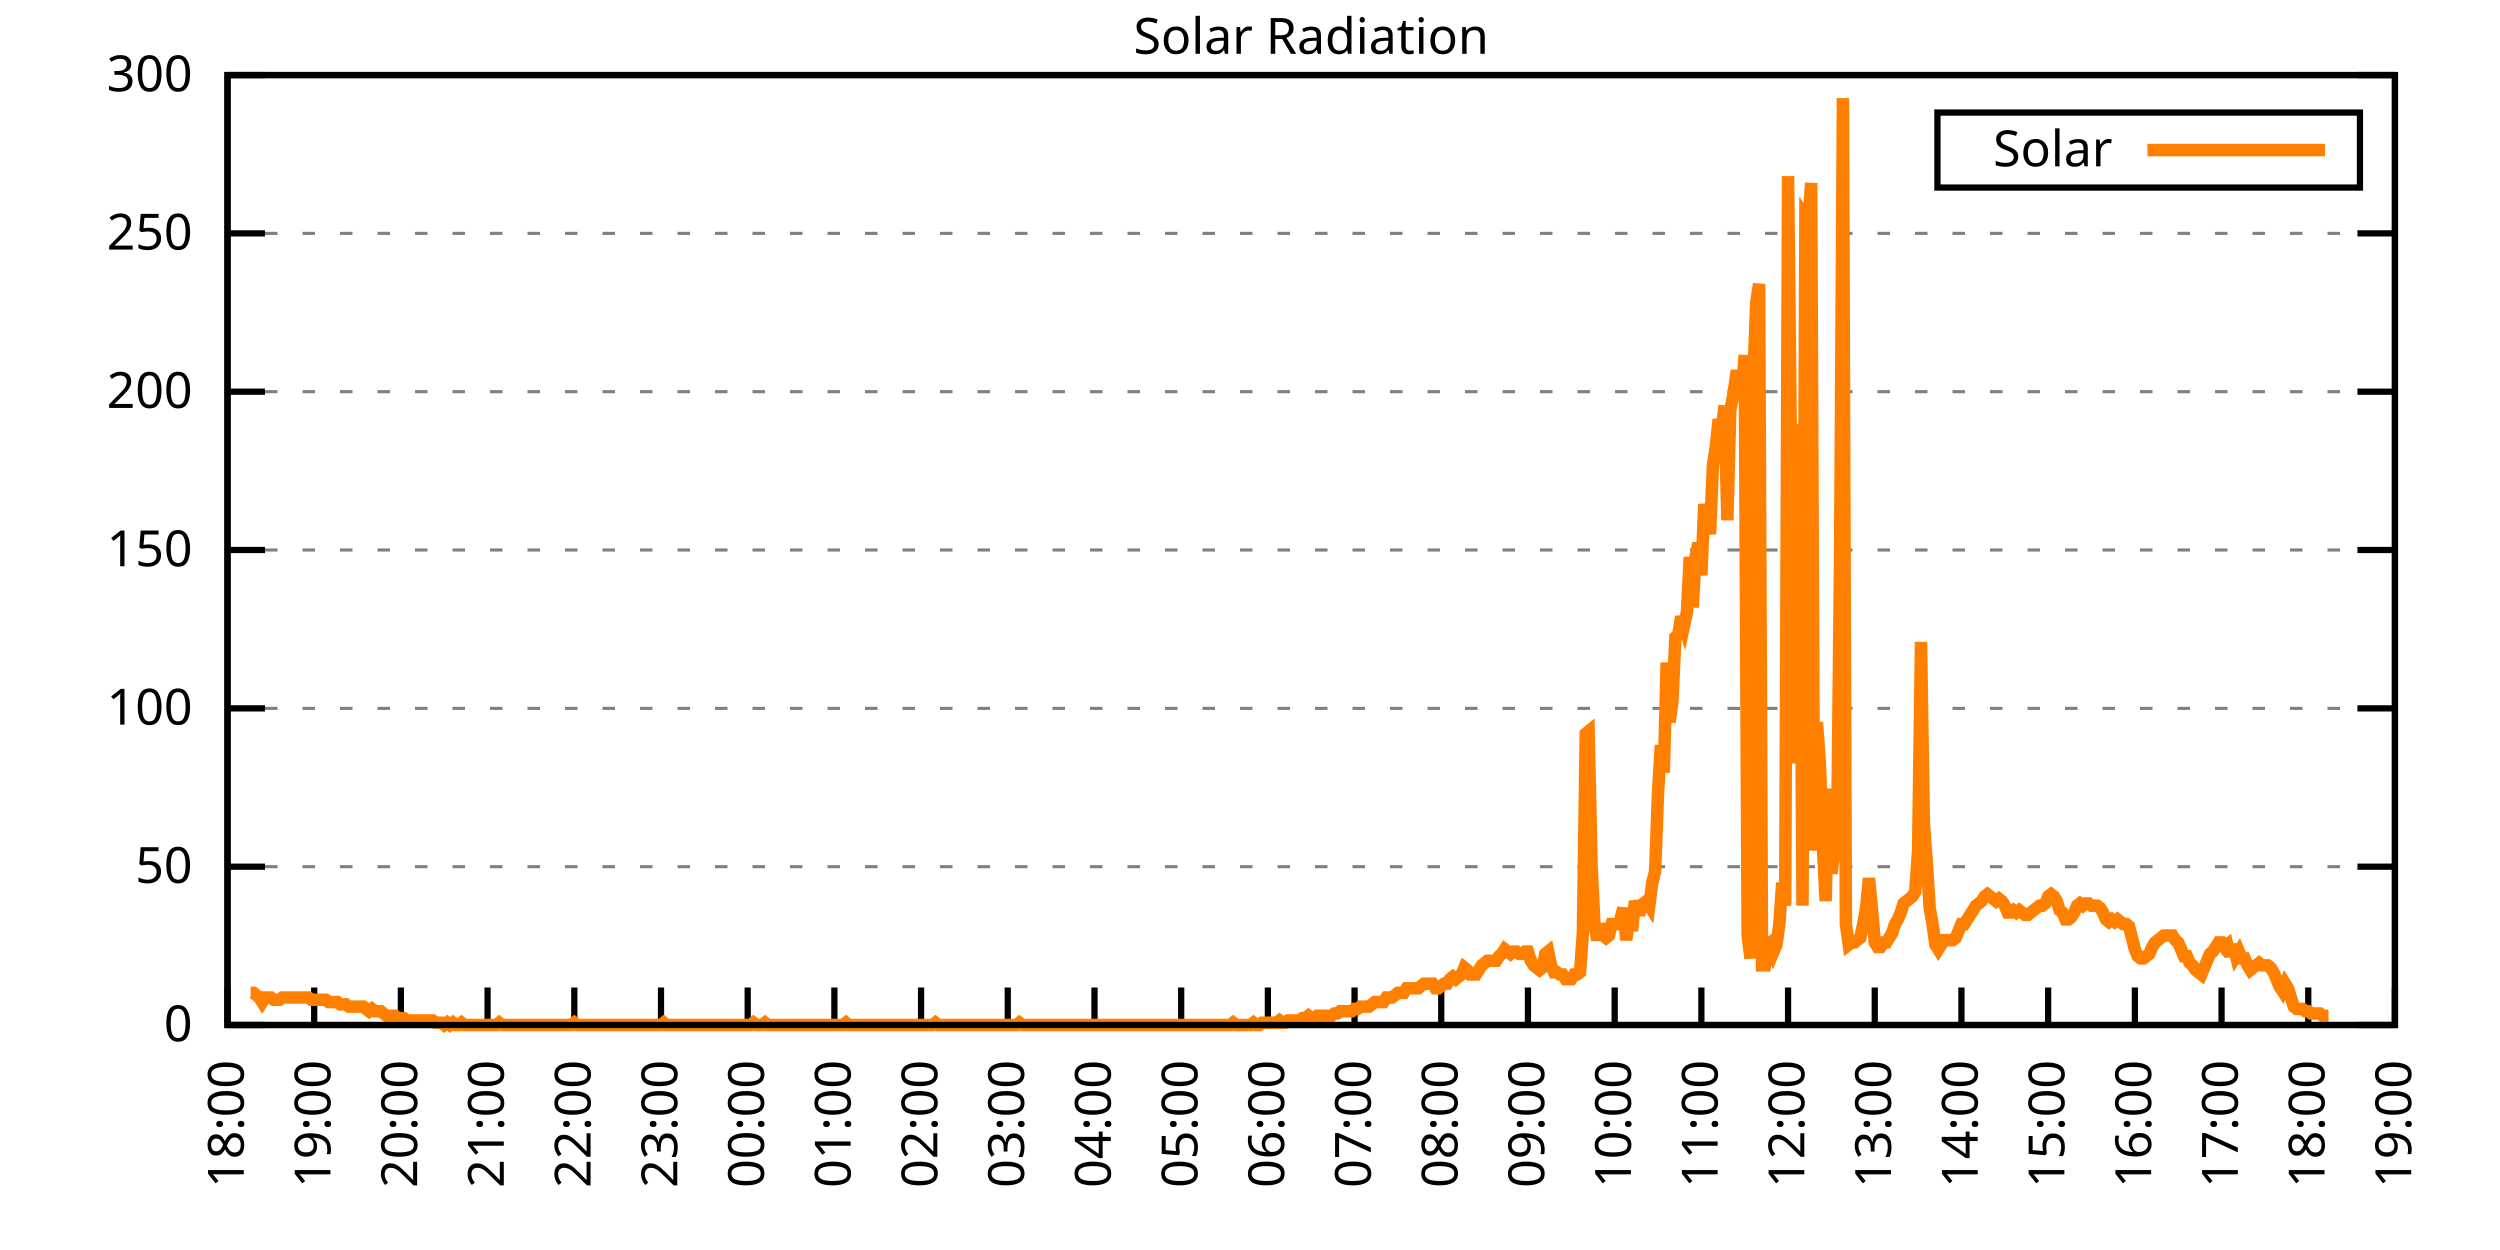
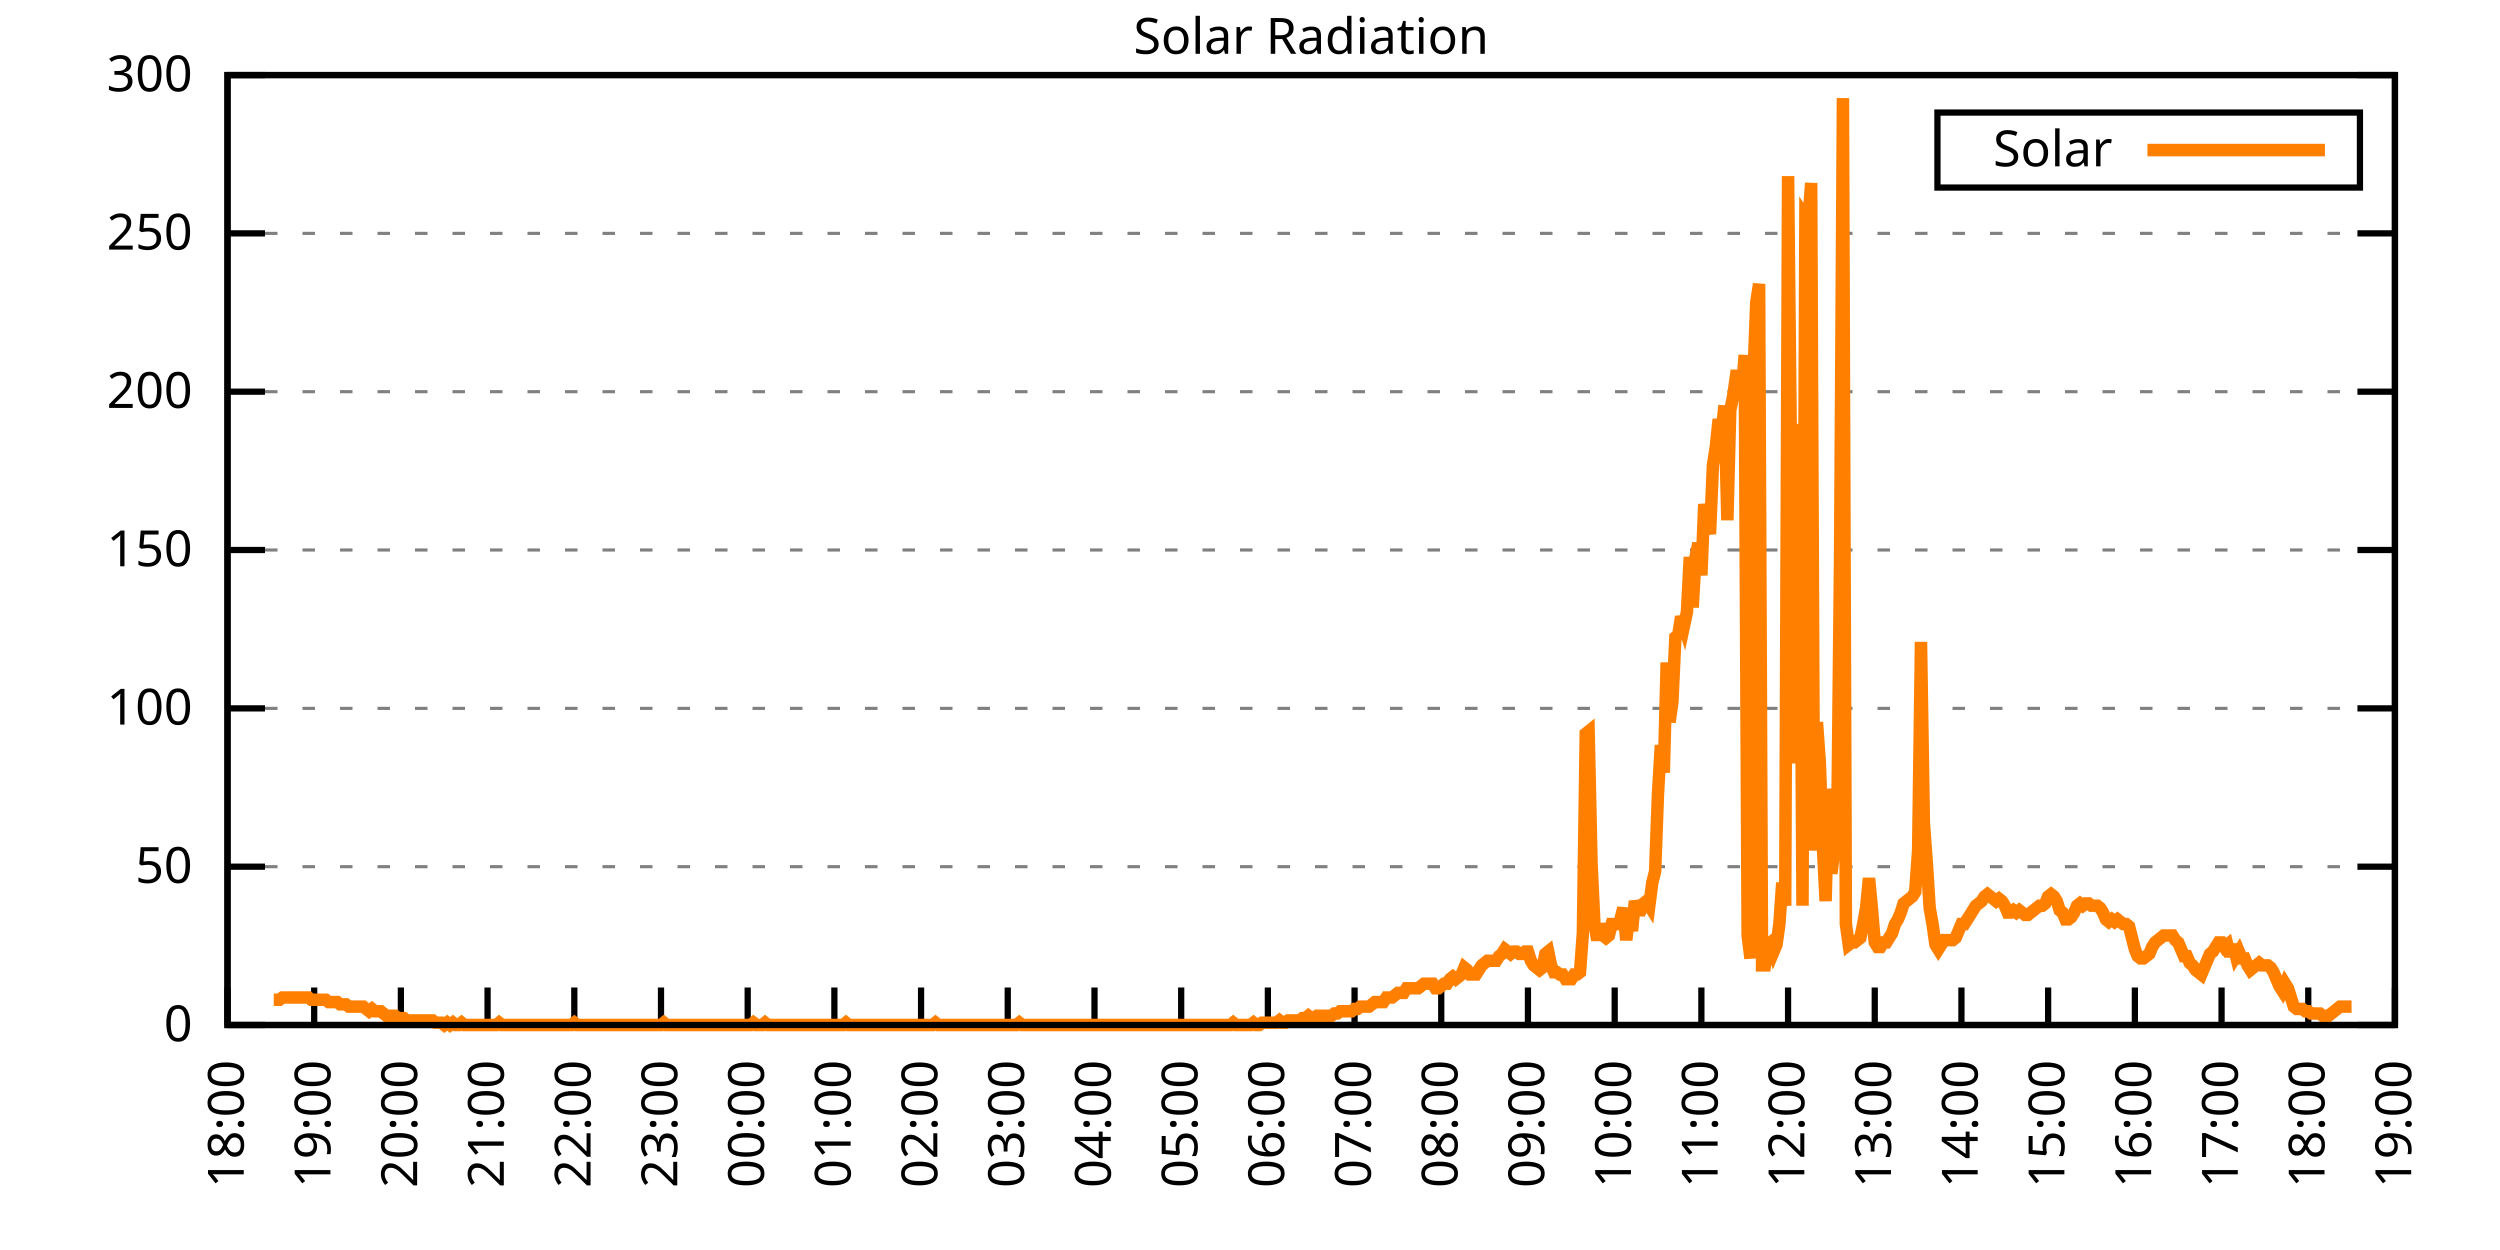
<svg xmlns="http://www.w3.org/2000/svg" xmlns:xlink="http://www.w3.org/1999/xlink" width="400" height="200" viewBox="0 0 400 200">
  <g id="gnuplot_canvas">
    <rect x="0" y="0" width="400" height="200" fill="none" />
    <defs>
      <circle id="gpDot" r="0.5" stroke-width="0.5" stroke="currentColor" />
      <path id="gpPt0" stroke-width="0.333" stroke="currentColor" d="M-1,0 h2 M0,-1 v2" />
      <path id="gpPt1" stroke-width="0.333" stroke="currentColor" d="M-1,-1 L1,1 M1,-1 L-1,1" />
      <path id="gpPt2" stroke-width="0.333" stroke="currentColor" d="M-1,0 L1,0 M0,-1 L0,1 M-1,-1 L1,1 M-1,1 L1,-1" />
      <rect id="gpPt3" stroke-width="0.333" stroke="currentColor" x="-1" y="-1" width="2" height="2" />
      <rect id="gpPt4" stroke-width="0.333" stroke="currentColor" fill="currentColor" x="-1" y="-1" width="2" height="2" />
      <circle id="gpPt5" stroke-width="0.333" stroke="currentColor" cx="0" cy="0" r="1" />
      <use xlink:href="#gpPt5" id="gpPt6" fill="currentColor" stroke="none" />
      <path id="gpPt7" stroke-width="0.333" stroke="currentColor" d="M0,-1.33 L-1.33,0.67 L1.33,0.67 z" />
      <use xlink:href="#gpPt7" id="gpPt8" fill="currentColor" stroke="none" />
      <use xlink:href="#gpPt7" id="gpPt9" stroke="currentColor" transform="rotate(180)" />
      <use xlink:href="#gpPt9" id="gpPt10" fill="currentColor" stroke="none" />
      <use xlink:href="#gpPt3" id="gpPt11" stroke="currentColor" transform="rotate(45)" />
      <use xlink:href="#gpPt11" id="gpPt12" fill="currentColor" stroke="none" />
      <path id="gpPt13" stroke-width="0.333" stroke="currentColor" d="M0,1.330 L1.265,0.411 L0.782,-1.067 L-0.782,-1.076 L-1.265,0.411 z" />
      <use xlink:href="#gpPt13" id="gpPt14" fill="currentColor" stroke="none" />
      <filter id="textbox" filterUnits="objectBoundingBox" x="0" y="0" height="1" width="1">
        <feFlood flood-color="white" flood-opacity="1" result="bgnd" />
        <feComposite in="SourceGraphic" in2="bgnd" operator="atop" />
      </filter>
      <filter id="greybox" filterUnits="objectBoundingBox" x="0" y="0" height="1" width="1">
        <feFlood flood-color="lightgrey" flood-opacity="1" result="grey" />
        <feComposite in="SourceGraphic" in2="grey" operator="atop" />
      </filter>
    </defs>
    <g fill="none" color="white" stroke="currentColor" stroke-width="1.00" stroke-linecap="butt" stroke-linejoin="miter">
</g>
    <g fill="none" color="black" stroke="currentColor" stroke-width="1.00" stroke-linecap="butt" stroke-linejoin="miter">
      <g stroke="none" shape-rendering="crispEdges">
        <polygon fill="rgb(255, 255, 255)" points="36.40,164.00 383.18,164.00 383.18,12.02 36.40,12.02 " />
      </g>
    </g>
    <g fill="none" color="black" stroke="currentColor" stroke-width="1.00" stroke-linecap="butt" stroke-linejoin="miter">
</g>
    <g fill="none" color="black" stroke="black" stroke-width="0.50" stroke-linecap="butt" stroke-linejoin="miter">
</g>
    <g fill="none" color="gray" stroke="currentColor" stroke-width="0.50" stroke-linecap="butt" stroke-linejoin="miter">
      <path stroke="gray" stroke-dasharray="2,4" class="gridline" d="M36.40,164.00 L383.19,164.00  " />
    </g>
    <g fill="none" color="gray" stroke="gray" stroke-width="1.00" stroke-linecap="butt" stroke-linejoin="miter">
</g>
    <g fill="none" color="black" stroke="currentColor" stroke-width="1.00" stroke-linecap="butt" stroke-linejoin="miter">
      <path stroke="black" d="M36.40,164.00 L42.40,164.00 M383.19,164.00 L377.19,164.00  " />
      <g transform="translate(30.80,166.60)" stroke="none" fill="black" font-family="Sans" font-size="8.00" text-anchor="end">
        <text>
          <tspan font-family="Sans"> 0</tspan>
        </text>
      </g>
    </g>
    <g fill="none" color="black" stroke="currentColor" stroke-width="1.00" stroke-linecap="butt" stroke-linejoin="miter">
</g>
    <g fill="none" color="black" stroke="black" stroke-width="0.50" stroke-linecap="butt" stroke-linejoin="miter">
</g>
    <g fill="none" color="gray" stroke="currentColor" stroke-width="0.50" stroke-linecap="butt" stroke-linejoin="miter">
      <path stroke="gray" stroke-dasharray="2,4" class="gridline" d="M36.40,138.67 L383.19,138.67  " />
    </g>
    <g fill="none" color="gray" stroke="gray" stroke-width="1.00" stroke-linecap="butt" stroke-linejoin="miter">
</g>
    <g fill="none" color="black" stroke="currentColor" stroke-width="1.00" stroke-linecap="butt" stroke-linejoin="miter">
      <path stroke="black" d="M36.40,138.67 L42.40,138.67 M383.19,138.67 L377.19,138.67  " />
      <g transform="translate(30.80,141.27)" stroke="none" fill="black" font-family="Sans" font-size="8.00" text-anchor="end">
        <text>
          <tspan font-family="Sans"> 50</tspan>
        </text>
      </g>
    </g>
    <g fill="none" color="black" stroke="currentColor" stroke-width="1.00" stroke-linecap="butt" stroke-linejoin="miter">
</g>
    <g fill="none" color="black" stroke="black" stroke-width="0.50" stroke-linecap="butt" stroke-linejoin="miter">
</g>
    <g fill="none" color="gray" stroke="currentColor" stroke-width="0.50" stroke-linecap="butt" stroke-linejoin="miter">
      <path stroke="gray" stroke-dasharray="2,4" class="gridline" d="M36.40,113.34 L383.19,113.34  " />
    </g>
    <g fill="none" color="gray" stroke="gray" stroke-width="1.00" stroke-linecap="butt" stroke-linejoin="miter">
</g>
    <g fill="none" color="black" stroke="currentColor" stroke-width="1.00" stroke-linecap="butt" stroke-linejoin="miter">
      <path stroke="black" d="M36.40,113.34 L42.40,113.34 M383.19,113.34 L377.19,113.34  " />
      <g transform="translate(30.80,115.94)" stroke="none" fill="black" font-family="Sans" font-size="8.00" text-anchor="end">
        <text>
          <tspan font-family="Sans"> 100</tspan>
        </text>
      </g>
    </g>
    <g fill="none" color="black" stroke="currentColor" stroke-width="1.00" stroke-linecap="butt" stroke-linejoin="miter">
</g>
    <g fill="none" color="black" stroke="black" stroke-width="0.50" stroke-linecap="butt" stroke-linejoin="miter">
</g>
    <g fill="none" color="gray" stroke="currentColor" stroke-width="0.50" stroke-linecap="butt" stroke-linejoin="miter">
      <path stroke="gray" stroke-dasharray="2,4" class="gridline" d="M36.40,88.00 L383.19,88.00  " />
    </g>
    <g fill="none" color="gray" stroke="gray" stroke-width="1.00" stroke-linecap="butt" stroke-linejoin="miter">
</g>
    <g fill="none" color="black" stroke="currentColor" stroke-width="1.00" stroke-linecap="butt" stroke-linejoin="miter">
      <path stroke="black" d="M36.40,88.00 L42.40,88.00 M383.19,88.00 L377.19,88.00  " />
      <g transform="translate(30.80,90.60)" stroke="none" fill="black" font-family="Sans" font-size="8.00" text-anchor="end">
        <text>
          <tspan font-family="Sans"> 150</tspan>
        </text>
      </g>
    </g>
    <g fill="none" color="black" stroke="currentColor" stroke-width="1.00" stroke-linecap="butt" stroke-linejoin="miter">
</g>
    <g fill="none" color="black" stroke="black" stroke-width="0.50" stroke-linecap="butt" stroke-linejoin="miter">
</g>
    <g fill="none" color="gray" stroke="currentColor" stroke-width="0.50" stroke-linecap="butt" stroke-linejoin="miter">
      <path stroke="gray" stroke-dasharray="2,4" class="gridline" d="M36.40,62.67 L383.19,62.67  " />
    </g>
    <g fill="none" color="gray" stroke="gray" stroke-width="1.00" stroke-linecap="butt" stroke-linejoin="miter">
</g>
    <g fill="none" color="black" stroke="currentColor" stroke-width="1.00" stroke-linecap="butt" stroke-linejoin="miter">
      <path stroke="black" d="M36.40,62.67 L42.40,62.67 M383.19,62.67 L377.19,62.67  " />
      <g transform="translate(30.80,65.27)" stroke="none" fill="black" font-family="Sans" font-size="8.00" text-anchor="end">
        <text>
          <tspan font-family="Sans"> 200</tspan>
        </text>
      </g>
    </g>
    <g fill="none" color="black" stroke="currentColor" stroke-width="1.00" stroke-linecap="butt" stroke-linejoin="miter">
</g>
    <g fill="none" color="black" stroke="black" stroke-width="0.50" stroke-linecap="butt" stroke-linejoin="miter">
</g>
    <g fill="none" color="gray" stroke="currentColor" stroke-width="0.50" stroke-linecap="butt" stroke-linejoin="miter">
      <path stroke="gray" stroke-dasharray="2,4" class="gridline" d="M36.40,37.34 L383.19,37.34  " />
    </g>
    <g fill="none" color="gray" stroke="gray" stroke-width="1.00" stroke-linecap="butt" stroke-linejoin="miter">
</g>
    <g fill="none" color="black" stroke="currentColor" stroke-width="1.00" stroke-linecap="butt" stroke-linejoin="miter">
      <path stroke="black" d="M36.40,37.34 L42.40,37.34 M383.19,37.34 L377.19,37.34  " />
      <g transform="translate(30.80,39.94)" stroke="none" fill="black" font-family="Sans" font-size="8.00" text-anchor="end">
        <text>
          <tspan font-family="Sans"> 250</tspan>
        </text>
      </g>
    </g>
    <g fill="none" color="black" stroke="currentColor" stroke-width="1.00" stroke-linecap="butt" stroke-linejoin="miter">
</g>
    <g fill="none" color="black" stroke="black" stroke-width="0.50" stroke-linecap="butt" stroke-linejoin="miter">
</g>
    <g fill="none" color="gray" stroke="currentColor" stroke-width="0.50" stroke-linecap="butt" stroke-linejoin="miter">
      <path stroke="gray" stroke-dasharray="2,4" class="gridline" d="M36.40,12.01 L383.19,12.01  " />
    </g>
    <g fill="none" color="gray" stroke="gray" stroke-width="1.00" stroke-linecap="butt" stroke-linejoin="miter">
</g>
    <g fill="none" color="black" stroke="currentColor" stroke-width="1.00" stroke-linecap="butt" stroke-linejoin="miter">
      <path stroke="black" d="M36.40,12.01 L42.40,12.01 M383.19,12.01 L377.19,12.01  " />
      <g transform="translate(30.80,14.61)" stroke="none" fill="black" font-family="Sans" font-size="8.00" text-anchor="end">
        <text>
          <tspan font-family="Sans"> 300</tspan>
        </text>
      </g>
    </g>
    <g fill="none" color="black" stroke="currentColor" stroke-width="1.00" stroke-linecap="butt" stroke-linejoin="miter">
      <path stroke="black" d="M36.40,164.00 L36.40,158.00  " />
      <g transform="translate(39.00,169.60) rotate(270.00)" stroke="none" fill="black" font-family="Sans" font-size="8.00" text-anchor="end">
        <text>
          <tspan font-family="Sans">18:00</tspan>
        </text>
      </g>
    </g>
    <g fill="none" color="black" stroke="currentColor" stroke-width="1.00" stroke-linecap="butt" stroke-linejoin="miter">
      <path stroke="black" d="M50.27,164.00 L50.27,158.00  " />
      <g transform="translate(52.87,169.60) rotate(270.00)" stroke="none" fill="black" font-family="Sans" font-size="8.00" text-anchor="end">
        <text>
          <tspan font-family="Sans">19:00</tspan>
        </text>
      </g>
    </g>
    <g fill="none" color="black" stroke="currentColor" stroke-width="1.00" stroke-linecap="butt" stroke-linejoin="miter">
      <path stroke="black" d="M64.14,164.00 L64.14,158.00  " />
      <g transform="translate(66.74,169.60) rotate(270.00)" stroke="none" fill="black" font-family="Sans" font-size="8.00" text-anchor="end">
        <text>
          <tspan font-family="Sans">20:00</tspan>
        </text>
      </g>
    </g>
    <g fill="none" color="black" stroke="currentColor" stroke-width="1.00" stroke-linecap="butt" stroke-linejoin="miter">
      <path stroke="black" d="M78.01,164.00 L78.01,158.00  " />
      <g transform="translate(80.61,169.60) rotate(270.00)" stroke="none" fill="black" font-family="Sans" font-size="8.00" text-anchor="end">
        <text>
          <tspan font-family="Sans">21:00</tspan>
        </text>
      </g>
    </g>
    <g fill="none" color="black" stroke="currentColor" stroke-width="1.00" stroke-linecap="butt" stroke-linejoin="miter">
      <path stroke="black" d="M91.89,164.00 L91.89,158.00  " />
      <g transform="translate(94.49,169.60) rotate(270.00)" stroke="none" fill="black" font-family="Sans" font-size="8.00" text-anchor="end">
        <text>
          <tspan font-family="Sans">22:00</tspan>
        </text>
      </g>
    </g>
    <g fill="none" color="black" stroke="currentColor" stroke-width="1.00" stroke-linecap="butt" stroke-linejoin="miter">
      <path stroke="black" d="M105.76,164.00 L105.76,158.00  " />
      <g transform="translate(108.36,169.60) rotate(270.00)" stroke="none" fill="black" font-family="Sans" font-size="8.00" text-anchor="end">
        <text>
          <tspan font-family="Sans">23:00</tspan>
        </text>
      </g>
    </g>
    <g fill="none" color="black" stroke="currentColor" stroke-width="1.00" stroke-linecap="butt" stroke-linejoin="miter">
      <path stroke="black" d="M119.63,164.00 L119.63,158.00  " />
      <g transform="translate(122.23,169.60) rotate(270.00)" stroke="none" fill="black" font-family="Sans" font-size="8.00" text-anchor="end">
        <text>
          <tspan font-family="Sans">00:00</tspan>
        </text>
      </g>
    </g>
    <g fill="none" color="black" stroke="currentColor" stroke-width="1.00" stroke-linecap="butt" stroke-linejoin="miter">
      <path stroke="black" d="M133.50,164.00 L133.50,158.00  " />
      <g transform="translate(136.10,169.60) rotate(270.00)" stroke="none" fill="black" font-family="Sans" font-size="8.00" text-anchor="end">
        <text>
          <tspan font-family="Sans">01:00</tspan>
        </text>
      </g>
    </g>
    <g fill="none" color="black" stroke="currentColor" stroke-width="1.00" stroke-linecap="butt" stroke-linejoin="miter">
      <path stroke="black" d="M147.37,164.00 L147.37,158.00  " />
      <g transform="translate(149.97,169.60) rotate(270.00)" stroke="none" fill="black" font-family="Sans" font-size="8.00" text-anchor="end">
        <text>
          <tspan font-family="Sans">02:00</tspan>
        </text>
      </g>
    </g>
    <g fill="none" color="black" stroke="currentColor" stroke-width="1.00" stroke-linecap="butt" stroke-linejoin="miter">
      <path stroke="black" d="M161.24,164.00 L161.24,158.00  " />
      <g transform="translate(163.84,169.60) rotate(270.00)" stroke="none" fill="black" font-family="Sans" font-size="8.00" text-anchor="end">
        <text>
          <tspan font-family="Sans">03:00</tspan>
        </text>
      </g>
    </g>
    <g fill="none" color="black" stroke="currentColor" stroke-width="1.00" stroke-linecap="butt" stroke-linejoin="miter">
      <path stroke="black" d="M175.12,164.00 L175.12,158.00  " />
      <g transform="translate(177.72,169.60) rotate(270.00)" stroke="none" fill="black" font-family="Sans" font-size="8.00" text-anchor="end">
        <text>
          <tspan font-family="Sans">04:00</tspan>
        </text>
      </g>
    </g>
    <g fill="none" color="black" stroke="currentColor" stroke-width="1.00" stroke-linecap="butt" stroke-linejoin="miter">
      <path stroke="black" d="M188.99,164.00 L188.99,158.00  " />
      <g transform="translate(191.59,169.60) rotate(270.00)" stroke="none" fill="black" font-family="Sans" font-size="8.00" text-anchor="end">
        <text>
          <tspan font-family="Sans">05:00</tspan>
        </text>
      </g>
    </g>
    <g fill="none" color="black" stroke="currentColor" stroke-width="1.00" stroke-linecap="butt" stroke-linejoin="miter">
      <path stroke="black" d="M202.86,164.00 L202.86,158.00  " />
      <g transform="translate(205.46,169.60) rotate(270.00)" stroke="none" fill="black" font-family="Sans" font-size="8.00" text-anchor="end">
        <text>
          <tspan font-family="Sans">06:00</tspan>
        </text>
      </g>
    </g>
    <g fill="none" color="black" stroke="currentColor" stroke-width="1.00" stroke-linecap="butt" stroke-linejoin="miter">
      <path stroke="black" d="M216.73,164.00 L216.73,158.00  " />
      <g transform="translate(219.33,169.60) rotate(270.00)" stroke="none" fill="black" font-family="Sans" font-size="8.00" text-anchor="end">
        <text>
          <tspan font-family="Sans">07:00</tspan>
        </text>
      </g>
    </g>
    <g fill="none" color="black" stroke="currentColor" stroke-width="1.00" stroke-linecap="butt" stroke-linejoin="miter">
      <path stroke="black" d="M230.60,164.00 L230.60,158.00  " />
      <g transform="translate(233.20,169.60) rotate(270.00)" stroke="none" fill="black" font-family="Sans" font-size="8.00" text-anchor="end">
        <text>
          <tspan font-family="Sans">08:00</tspan>
        </text>
      </g>
    </g>
    <g fill="none" color="black" stroke="currentColor" stroke-width="1.00" stroke-linecap="butt" stroke-linejoin="miter">
      <path stroke="black" d="M244.47,164.00 L244.47,158.00  " />
      <g transform="translate(247.07,169.60) rotate(270.00)" stroke="none" fill="black" font-family="Sans" font-size="8.00" text-anchor="end">
        <text>
          <tspan font-family="Sans">09:00</tspan>
        </text>
      </g>
    </g>
    <g fill="none" color="black" stroke="currentColor" stroke-width="1.00" stroke-linecap="butt" stroke-linejoin="miter">
      <path stroke="black" d="M258.35,164.00 L258.35,158.00  " />
      <g transform="translate(260.95,169.60) rotate(270.00)" stroke="none" fill="black" font-family="Sans" font-size="8.00" text-anchor="end">
        <text>
          <tspan font-family="Sans">10:00</tspan>
        </text>
      </g>
    </g>
    <g fill="none" color="black" stroke="currentColor" stroke-width="1.00" stroke-linecap="butt" stroke-linejoin="miter">
      <path stroke="black" d="M272.22,164.00 L272.22,158.00  " />
      <g transform="translate(274.82,169.60) rotate(270.00)" stroke="none" fill="black" font-family="Sans" font-size="8.00" text-anchor="end">
        <text>
          <tspan font-family="Sans">11:00</tspan>
        </text>
      </g>
    </g>
    <g fill="none" color="black" stroke="currentColor" stroke-width="1.00" stroke-linecap="butt" stroke-linejoin="miter">
      <path stroke="black" d="M286.09,164.00 L286.09,158.00  " />
      <g transform="translate(288.69,169.60) rotate(270.00)" stroke="none" fill="black" font-family="Sans" font-size="8.00" text-anchor="end">
        <text>
          <tspan font-family="Sans">12:00</tspan>
        </text>
      </g>
    </g>
    <g fill="none" color="black" stroke="currentColor" stroke-width="1.00" stroke-linecap="butt" stroke-linejoin="miter">
      <path stroke="black" d="M299.96,164.00 L299.96,158.00  " />
      <g transform="translate(302.56,169.60) rotate(270.00)" stroke="none" fill="black" font-family="Sans" font-size="8.00" text-anchor="end">
        <text>
          <tspan font-family="Sans">13:00</tspan>
        </text>
      </g>
    </g>
    <g fill="none" color="black" stroke="currentColor" stroke-width="1.00" stroke-linecap="butt" stroke-linejoin="miter">
      <path stroke="black" d="M313.83,164.00 L313.83,158.00  " />
      <g transform="translate(316.43,169.60) rotate(270.00)" stroke="none" fill="black" font-family="Sans" font-size="8.00" text-anchor="end">
        <text>
          <tspan font-family="Sans">14:00</tspan>
        </text>
      </g>
    </g>
    <g fill="none" color="black" stroke="currentColor" stroke-width="1.00" stroke-linecap="butt" stroke-linejoin="miter">
      <path stroke="black" d="M327.70,164.00 L327.70,158.00  " />
      <g transform="translate(330.30,169.60) rotate(270.00)" stroke="none" fill="black" font-family="Sans" font-size="8.00" text-anchor="end">
        <text>
          <tspan font-family="Sans">15:00</tspan>
        </text>
      </g>
    </g>
    <g fill="none" color="black" stroke="currentColor" stroke-width="1.00" stroke-linecap="butt" stroke-linejoin="miter">
      <path stroke="black" d="M341.58,164.00 L341.58,158.00  " />
      <g transform="translate(344.18,169.60) rotate(270.00)" stroke="none" fill="black" font-family="Sans" font-size="8.00" text-anchor="end">
        <text>
          <tspan font-family="Sans">16:00</tspan>
        </text>
      </g>
    </g>
    <g fill="none" color="black" stroke="currentColor" stroke-width="1.00" stroke-linecap="butt" stroke-linejoin="miter">
      <path stroke="black" d="M355.45,164.00 L355.45,158.00  " />
      <g transform="translate(358.05,169.60) rotate(270.00)" stroke="none" fill="black" font-family="Sans" font-size="8.00" text-anchor="end">
        <text>
          <tspan font-family="Sans">17:00</tspan>
        </text>
      </g>
    </g>
    <g fill="none" color="black" stroke="currentColor" stroke-width="1.00" stroke-linecap="butt" stroke-linejoin="miter">
      <path stroke="black" d="M369.32,164.00 L369.32,158.00  " />
      <g transform="translate(371.92,169.60) rotate(270.00)" stroke="none" fill="black" font-family="Sans" font-size="8.00" text-anchor="end">
        <text>
          <tspan font-family="Sans">18:00</tspan>
        </text>
      </g>
    </g>
    <g fill="none" color="black" stroke="currentColor" stroke-width="1.00" stroke-linecap="butt" stroke-linejoin="miter">
      <path stroke="black" d="M383.19,164.00 L383.19,158.00  " />
      <g transform="translate(385.79,169.60) rotate(270.00)" stroke="none" fill="black" font-family="Sans" font-size="8.00" text-anchor="end">
        <text>
          <tspan font-family="Sans">19:00</tspan>
        </text>
      </g>
    </g>
    <g fill="none" color="black" stroke="currentColor" stroke-width="1.00" stroke-linecap="butt" stroke-linejoin="miter">
</g>
    <g fill="none" color="black" stroke="currentColor" stroke-width="1.00" stroke-linecap="butt" stroke-linejoin="miter">
      <path stroke="black" d="M36.40,12.01 L36.40,164.00 L383.19,164.00 L383.19,12.01 L36.40,12.01 Z  " />
    </g>
    <g fill="none" color="black" stroke="currentColor" stroke-width="1.00" stroke-linecap="butt" stroke-linejoin="miter">
</g>
    <g fill="none" color="black" stroke="currentColor" stroke-width="1.00" stroke-linecap="butt" stroke-linejoin="miter">
      <path stroke="black" d="M309.99,30.01 L309.99,18.01 L377.59,18.01 L377.59,30.01 L309.99,30.01 Z  " />
    </g>
    <g id="Solar_Radiation_plot_1">
      <g fill="none" color="white" stroke="black" stroke-width="2.00" stroke-linecap="butt" stroke-linejoin="miter">
</g>
      <g fill="none" color="black" stroke="currentColor" stroke-width="2.00" stroke-linecap="butt" stroke-linejoin="miter">
        <g transform="translate(337.99,26.61)" stroke="none" fill="black" font-family="Sans" font-size="8.00" text-anchor="end">
          <text>
            <tspan font-family="Sans">Solar</tspan>
          </text>
        </g>
      </g>
      <g fill="none" color="black" stroke="currentColor" stroke-width="2.00" stroke-linecap="butt" stroke-linejoin="miter">
-         <path stroke="rgb(255, 127,   0)" d="M343.59,24.01 L371.99,24.01 M40.10,158.86 L40.56,158.86 L41.02,159.23 L41.49,159.60 L41.95,160.33 L42.41,159.60   L42.87,159.60 L43.34,159.60 L43.80,159.96 L44.26,159.96 L44.72,159.96 L45.19,159.60 L45.65,159.60 L46.11,159.60   L46.57,159.60 L47.03,159.60 L47.50,159.60 L47.96,159.60 L48.42,159.60 L48.88,159.60 L49.35,159.60 L49.81,159.96   L50.27,159.96 L50.73,159.96 L51.20,159.96 L51.66,159.96 L52.12,159.96 L52.58,160.33 L53.05,160.33 L53.51,160.33   L53.97,160.33 L54.43,160.70 L54.90,160.70 L55.36,160.70 L55.82,161.06 L56.28,161.06 L56.75,161.06 L57.21,161.06   L57.67,161.06 L58.13,161.06 L58.59,161.43 L59.06,161.80 L59.52,161.43 L59.98,161.80 L60.44,161.80 L60.91,161.80   L61.37,162.16 L61.83,162.53 L62.29,162.53 L62.76,162.53 L63.22,162.53 L63.68,162.90 L64.14,162.90 L64.61,162.90   L65.07,163.27 L65.53,163.27 L65.99,163.27 L66.46,163.27 L66.92,163.27 L67.38,163.27 L67.84,163.27 L68.30,163.27   L68.77,163.27 L69.23,163.27 L69.69,163.63 L70.15,163.63 L70.62,163.63 L71.08,164.00 L71.54,163.63 L72.00,164.00   L72.47,163.63 L72.93,164.00 L73.39,164.00 L73.85,163.63 L74.32,164.00 L74.78,164.00 L75.24,164.00 L75.70,164.00   L76.17,164.00 L76.63,164.00 L77.09,164.00 L77.55,164.00 L78.01,164.00 L78.48,164.00 L78.94,164.00 L79.40,164.00   L79.86,163.63 L80.33,164.00 L80.79,164.00 L81.25,164.00 L81.71,164.00 L82.18,164.00 L82.64,164.00 L83.10,164.00   L83.56,164.00 L84.03,164.00 L84.49,164.00 L84.95,164.00 L85.41,164.00 L85.88,164.00 L86.34,164.00 L86.80,164.00   L87.26,164.00 L87.72,164.00 L88.19,164.00 L88.65,164.00 L89.11,164.00 L89.57,164.00 L90.04,164.00 L90.50,164.00   L90.96,164.00 L91.42,164.00 L91.89,163.63 L92.35,164.00 L92.81,164.00 L93.27,164.00 L93.74,164.00 L94.20,164.00   L94.66,164.00 L95.12,164.00 L95.59,164.00 L96.05,164.00 L96.51,164.00 L96.97,164.00 L97.44,164.00 L97.90,164.00   L98.36,164.00 L98.82,164.00 L99.28,164.00 L99.75,164.00 L100.21,164.00 L100.67,164.00 L101.13,164.00 L101.60,164.00   L102.06,164.00 L102.52,164.00 L102.98,164.00 L103.45,164.00 L103.91,164.00 L104.37,164.00 L104.83,164.00 L105.30,164.00   L105.76,164.00 L106.22,163.63 L106.68,164.00 L107.15,164.00 L107.61,164.00 L108.07,164.00 L108.53,164.00 L108.99,164.00   L109.46,164.00 L109.92,164.00 L110.38,164.00 L110.84,164.00 L111.31,164.00 L111.77,164.00 L112.23,164.00 L112.69,164.00   L113.16,164.00 L113.62,164.00 L114.08,164.00 L114.54,164.00 L115.01,164.00 L115.47,164.00 L115.93,164.00 L116.39,164.00   L116.86,164.00 L117.32,164.00 L117.78,164.00 L118.24,164.00 L118.70,164.00 L119.17,164.00 L119.63,164.00 L120.09,164.00   L120.55,163.63 L121.02,164.00 L121.48,164.00 L121.94,164.00 L122.40,163.63 L122.87,164.00 L123.33,164.00 L123.79,164.00   L124.25,164.00 L124.72,164.00 L125.18,164.00 L125.64,164.00 L126.10,164.00 L126.57,164.00 L127.03,164.00 L127.49,164.00   L127.95,164.00 L128.41,164.00 L128.88,164.00 L129.34,164.00 L129.80,164.00 L130.26,164.00 L130.73,164.00 L131.19,164.00   L131.65,164.00 L132.11,164.00 L132.58,164.00 L133.04,164.00 L133.50,164.00 L133.96,164.00 L134.43,164.00 L134.89,164.00   L135.35,163.63 L135.81,164.00 L136.28,164.00 L136.74,164.00 L137.20,164.00 L137.66,164.00 L138.13,164.00 L138.59,164.00   L139.05,164.00 L139.51,164.00 L139.97,164.00 L140.44,164.00 L140.90,164.00 L141.36,164.00 L141.82,164.00 L142.29,164.00   L142.75,164.00 L143.21,164.00 L143.67,164.00 L144.14,164.00 L144.60,164.00 L145.06,164.00 L145.52,164.00 L145.99,164.00   L146.45,164.00 L146.91,164.00 L147.37,164.00 L147.84,164.00 L148.30,164.00 L148.76,164.00 L149.22,164.00 L149.68,163.63   L150.15,164.00 L150.61,164.00 L151.07,164.00 L151.53,164.00 L152.00,164.00 L152.46,164.00 L152.92,164.00 L153.38,164.00   L153.85,164.00 L154.31,164.00 L154.77,164.00 L155.23,164.00 L155.70,164.00 L156.16,164.00 L156.62,164.00 L157.08,164.00   L157.55,164.00 L158.01,164.00 L158.47,164.00 L158.93,164.00 L159.39,164.00 L159.86,164.00 L160.32,164.00 L160.78,164.00   L161.24,164.00 L161.71,164.00 L162.17,164.00 L162.63,164.00 L163.09,163.63 L163.56,164.00 L164.02,164.00 L164.48,164.00   L164.94,164.00 L165.41,164.00 L165.87,164.00 L166.33,164.00 L166.79,164.00 L167.26,164.00 L167.72,164.00 L168.18,164.00   L168.64,164.00 L169.10,164.00 L169.57,164.00 L170.03,164.00 L170.49,164.00 L170.95,164.00 L171.42,164.00 L171.88,164.00   L172.34,164.00 L172.80,164.00 L173.27,164.00 L173.73,164.00 L174.19,164.00 L174.65,164.00 L175.12,164.00 L175.58,164.00   L176.04,164.00 L176.50,164.00 L176.97,164.00 L177.43,164.00 L177.89,164.00 L178.35,164.00 L178.82,164.00 L179.28,164.00   L179.74,164.00 L180.20,164.00 L180.66,164.00 L181.13,164.00 L181.59,164.00 L182.05,164.00 L182.51,164.00 L182.98,164.00   L183.44,164.00 L183.90,164.00 L184.36,164.00 L184.83,164.00 L185.29,164.00 L185.75,164.00 L186.21,164.00 L186.68,164.00   L187.14,164.00 L187.60,164.00 L188.06,164.00 L188.53,164.00 L188.99,164.00 L189.45,164.00 L189.91,164.00 L190.37,164.00   L190.84,164.00 L191.30,164.00 L191.76,164.00 L192.22,164.00 L192.69,164.00 L193.15,164.00 L193.61,164.00 L194.07,164.00   L194.54,164.00 L195.00,164.00 L195.46,164.00 L195.92,164.00 L196.39,164.00 L196.85,164.00 L197.31,163.63 L197.77,164.00   L198.24,164.00 L198.70,164.00 L199.16,164.00 L199.62,164.00 L200.08,164.00 L200.55,163.63 L201.01,164.00 L201.47,164.00   L201.93,163.63 L202.40,163.63 L202.86,163.63 L203.32,163.63 L203.78,163.63 L204.25,163.63 L204.71,163.27 L205.17,163.63   L205.63,163.63 L206.10,163.27 L206.56,163.27 L207.02,163.27 L207.48,163.27 L207.95,163.27 L208.41,162.90 L208.87,162.90   L209.33,162.53 L209.80,162.90 L210.26,162.90 L210.72,162.53 L211.18,162.53 L211.64,162.53 L212.11,162.53 L212.57,162.53   L213.03,162.53 L213.49,162.16 L213.96,162.16 L214.42,161.80 L214.88,161.80 L215.34,161.80 L215.81,161.80 L216.27,161.80   L216.73,161.43 L217.19,161.43 L217.66,161.06 L218.12,161.06 L218.58,161.06 L219.04,161.06 L219.51,160.70 L219.97,160.33   L220.43,160.33 L220.89,160.33 L221.35,160.33 L221.82,159.60 L222.28,159.60 L222.74,159.60 L223.20,159.23 L223.67,158.86   L224.13,158.86 L224.59,158.86 L225.05,158.13 L225.52,158.13 L225.98,158.13 L226.44,158.13 L226.90,158.13 L227.37,157.76   L227.83,157.39 L228.29,157.39 L228.75,157.39 L229.22,157.39 L229.68,158.13 L230.14,158.13 L230.60,157.76 L231.06,157.39   L231.53,157.39 L231.99,156.66 L232.45,156.29 L232.91,156.66 L233.38,156.29 L233.84,155.92 L234.30,154.82 L234.76,155.19   L235.23,155.92 L235.69,155.92 L236.15,155.92 L236.61,155.19 L237.08,154.46 L237.54,154.09 L238.00,153.72 L238.46,153.72   L238.93,153.72 L239.39,153.72 L239.85,152.99 L240.31,152.62 L240.77,151.89 L241.24,152.25 L241.70,152.62 L242.16,152.25   L242.62,152.25 L243.09,152.62 L243.55,152.62 L244.01,152.25 L244.47,152.25 L244.94,153.72 L245.40,154.46 L245.86,154.82   L246.32,155.19 L246.79,154.82 L247.25,152.62 L247.71,152.25 L248.17,154.46 L248.64,155.56 L249.10,155.56 L249.56,155.92   L250.02,155.92 L250.49,156.66 L250.95,156.66 L251.41,156.66 L251.87,155.92 L252.33,155.92 L252.80,155.56 L253.26,149.32   L253.72,117.38 L254.18,117.01 L254.65,138.30 L255.11,147.85 L255.57,150.42 L256.03,147.85 L256.50,149.68 L256.96,150.05   L257.42,149.68 L257.88,147.85 L258.35,147.85 L258.81,147.85 L259.27,147.11 L259.73,145.28 L260.20,150.42 L260.66,146.38   L261.12,148.95 L261.58,144.18 L262.04,145.65 L262.51,145.65 L262.97,144.55 L263.43,144.18 L263.89,144.91 L264.36,141.24   L264.82,139.41 L265.28,126.93 L265.74,119.22 L266.21,123.62 L266.67,106.00 L267.13,115.55 L267.59,112.24 L268.06,101.96   L268.52,101.60 L268.98,98.66 L269.44,100.13 L269.91,97.93 L270.37,89.12 L270.83,97.19 L271.29,89.12 L271.75,86.91   L272.22,92.05 L272.68,80.67 L273.14,83.24 L273.60,85.45 L274.07,74.43 L274.53,71.50 L274.99,67.09 L275.45,69.29   L275.92,64.89 L276.38,83.24 L276.84,65.62 L277.30,63.42 L277.77,60.12 L278.23,60.12 L278.69,62.69 L279.15,56.81   L279.62,149.68 L280.08,153.35 L280.54,60.48 L281.00,48.37 L281.46,45.43 L281.93,154.46 L282.39,154.46 L282.85,151.15   L283.31,150.79 L283.78,152.25 L284.24,151.15 L284.70,147.85 L285.16,141.24 L285.63,144.91 L286.09,28.18 L286.55,72.60   L287.01,122.15 L287.48,93.52 L287.94,67.83 L288.40,144.91 L288.86,34.79 L289.33,35.52 L289.79,29.28 L290.25,136.10   L290.71,115.55 L291.18,122.15 L291.64,135.00 L292.10,144.18 L292.56,126.19 L293.02,139.77 L293.49,136.10 L293.95,133.17   L294.41,89.48 L294.87,15.70 L295.34,147.85 L295.80,151.15 L296.26,150.79 L296.72,150.79 L297.19,150.42 L297.65,150.05   L298.11,147.85 L298.57,145.28 L299.04,140.51 L299.50,145.28 L299.96,150.79 L300.42,151.52 L300.89,151.52 L301.35,150.79   L301.81,150.79 L302.27,150.05 L302.73,149.32 L303.20,147.85 L303.66,147.11 L304.12,146.01 L304.58,144.55 L305.05,144.18   L305.51,143.81 L305.97,143.44 L306.43,142.71 L306.90,136.10 L307.36,102.70 L307.82,131.70 L308.28,137.94 L308.75,145.28   L309.21,147.85 L309.67,151.15 L310.13,151.89 L310.60,151.15 L311.06,150.42 L311.52,150.42 L311.98,150.42 L312.44,150.42   L312.91,150.05 L313.37,148.95 L313.83,147.85 L314.29,147.85 L314.76,147.11 L315.22,146.38 L315.68,145.65 L316.14,144.91   L316.61,144.55 L317.07,144.18 L317.53,143.44 L317.99,143.08 L318.46,143.44 L318.92,143.81 L319.38,144.18 L319.84,143.81   L320.31,144.18 L320.77,144.91 L321.23,146.01 L321.69,146.01 L322.15,145.65 L322.62,146.01 L323.08,145.65 L323.54,146.01   L324.00,146.38 L324.47,146.38 L324.93,146.01 L325.39,145.65 L325.85,145.28 L326.32,144.91 L326.78,144.91 L327.24,144.55   L327.70,143.44 L328.17,143.08 L328.63,143.44 L329.09,144.18 L329.55,145.65 L330.02,146.01 L330.48,147.11 L330.94,147.11   L331.40,146.75 L331.87,146.01 L332.33,144.91 L332.79,144.55 L333.25,144.91 L333.71,144.55 L334.18,144.55 L334.64,144.91   L335.10,144.91 L335.56,144.91 L336.03,145.28 L336.49,146.01 L336.95,147.11 L337.41,147.48 L337.88,147.11 L338.34,147.48   L338.80,147.11 L339.26,147.48 L339.73,147.85 L340.19,147.85 L340.65,148.22 L341.11,150.05 L341.58,151.89 L342.04,152.99   L342.50,153.35 L342.96,153.35 L343.42,152.99 L343.89,152.62 L344.35,151.52 L344.81,150.79 L345.27,150.42 L345.74,150.05   L346.20,149.68 L346.66,149.68 L347.12,149.68 L347.59,149.68 L348.05,150.42 L348.51,150.79 L348.97,151.89 L349.44,152.99   L349.90,152.99 L350.36,154.09 L350.82,154.46 L351.29,155.19 L351.75,155.56 L352.21,155.92 L352.67,154.82 L353.13,153.72   L353.60,152.62 L354.06,152.25 L354.52,151.52 L354.98,150.79 L355.45,150.79 L355.91,151.52 L356.37,151.15 L356.83,152.99   L357.30,151.15 L357.76,152.99 L358.22,152.25 L358.68,153.35 L359.15,153.35 L359.61,154.46 L360.07,155.19 L360.53,154.82   L361.00,154.46 L361.46,154.09 L361.92,154.46 L362.38,154.46 L362.84,154.46 L363.31,154.82 L363.77,155.56 L364.23,156.66   L364.69,157.76 L365.16,158.49 L365.62,157.39 L366.08,158.13 L366.54,159.60 L367.01,161.06 L367.47,161.43 L367.93,161.43   L368.39,161.43 L368.86,161.80 L369.32,161.80 L369.78,162.16 L370.24,162.16 L370.71,162.16 L371.17,162.16 L371.63,162.53   L372.09,162.53 L372.56,162.53  " />
+         <path stroke="rgb(255, 127,   0)" d="M343.59,24.01 L371.99,24.01 M43.80,159.96 L44.26,159.96 L44.72,159.96 L45.19,159.60 L45.65,159.60 L46.11,159.60   L46.57,159.60 L47.03,159.60 L47.50,159.60 L47.96,159.60 L48.42,159.60 L48.88,159.60 L49.35,159.60 L49.81,159.96   L50.27,159.96 L50.73,159.96 L51.20,159.96 L51.66,159.96 L52.12,159.96 L52.58,160.33 L53.05,160.33 L53.51,160.33   L53.97,160.33 L54.43,160.70 L54.90,160.70 L55.36,160.70 L55.82,161.06 L56.28,161.06 L56.75,161.06 L57.21,161.06   L57.67,161.06 L58.13,161.06 L58.59,161.43 L59.06,161.80 L59.52,161.43 L59.98,161.80 L60.44,161.80 L60.91,161.80   L61.37,162.16 L61.83,162.53 L62.29,162.53 L62.76,162.53 L63.22,162.53 L63.68,162.90 L64.14,162.90 L64.61,162.90   L65.07,163.27 L65.53,163.27 L65.99,163.27 L66.46,163.27 L66.92,163.27 L67.38,163.27 L67.84,163.27 L68.30,163.27   L68.77,163.27 L69.23,163.27 L69.69,163.63 L70.15,163.63 L70.62,163.63 L71.08,164.00 L71.54,163.63 L72.00,164.00   L72.47,163.63 L72.93,164.00 L73.39,164.00 L73.85,163.63 L74.32,164.00 L74.78,164.00 L75.24,164.00 L75.70,164.00   L76.17,164.00 L76.63,164.00 L77.09,164.00 L77.55,164.00 L78.01,164.00 L78.48,164.00 L78.94,164.00 L79.40,164.00   L79.86,163.63 L80.33,164.00 L80.79,164.00 L81.25,164.00 L81.71,164.00 L82.18,164.00 L82.64,164.00 L83.10,164.00   L83.56,164.00 L84.03,164.00 L84.49,164.00 L84.95,164.00 L85.41,164.00 L85.88,164.00 L86.34,164.00 L86.80,164.00   L87.26,164.00 L87.72,164.00 L88.19,164.00 L88.65,164.00 L89.11,164.00 L89.57,164.00 L90.04,164.00 L90.50,164.00   L90.96,164.00 L91.42,164.00 L91.89,163.63 L92.35,164.00 L92.81,164.00 L93.27,164.00 L93.74,164.00 L94.20,164.00   L94.66,164.00 L95.12,164.00 L95.59,164.00 L96.05,164.00 L96.51,164.00 L96.97,164.00 L97.44,164.00 L97.90,164.00   L98.36,164.00 L98.82,164.00 L99.28,164.00 L99.75,164.00 L100.21,164.00 L100.67,164.00 L101.13,164.00 L101.60,164.00   L102.06,164.00 L102.52,164.00 L102.98,164.00 L103.45,164.00 L103.91,164.00 L104.37,164.00 L104.83,164.00 L105.30,164.00   L105.76,164.00 L106.22,163.63 L106.68,164.00 L107.15,164.00 L107.61,164.00 L108.07,164.00 L108.53,164.00 L108.99,164.00   L109.46,164.00 L109.92,164.00 L110.38,164.00 L110.84,164.00 L111.31,164.00 L111.77,164.00 L112.23,164.00 L112.69,164.00   L113.16,164.00 L113.62,164.00 L114.08,164.00 L114.54,164.00 L115.01,164.00 L115.47,164.00 L115.93,164.00 L116.39,164.00   L116.86,164.00 L117.32,164.00 L117.78,164.00 L118.24,164.00 L118.70,164.00 L119.17,164.00 L119.63,164.00 L120.09,164.00   L120.55,163.63 L121.02,164.00 L121.48,164.00 L121.94,164.00 L122.40,163.63 L122.87,164.00 L123.33,164.00 L123.79,164.00   L124.25,164.00 L124.72,164.00 L125.18,164.00 L125.64,164.00 L126.10,164.00 L126.57,164.00 L127.03,164.00 L127.49,164.00   L127.95,164.00 L128.41,164.00 L128.88,164.00 L129.34,164.00 L129.80,164.00 L130.26,164.00 L130.73,164.00 L131.19,164.00   L131.65,164.00 L132.11,164.00 L132.58,164.00 L133.04,164.00 L133.50,164.00 L133.96,164.00 L134.43,164.00 L134.89,164.00   L135.35,163.63 L135.81,164.00 L136.28,164.00 L136.74,164.00 L137.20,164.00 L137.66,164.00 L138.13,164.00 L138.59,164.00   L139.05,164.00 L139.51,164.00 L139.97,164.00 L140.44,164.00 L140.90,164.00 L141.36,164.00 L141.82,164.00 L142.29,164.00   L142.75,164.00 L143.21,164.00 L143.67,164.00 L144.14,164.00 L144.60,164.00 L145.06,164.00 L145.52,164.00 L145.99,164.00   L146.45,164.00 L146.91,164.00 L147.37,164.00 L147.84,164.00 L148.30,164.00 L148.76,164.00 L149.22,164.00 L149.68,163.63   L150.15,164.00 L150.61,164.00 L151.07,164.00 L151.53,164.00 L152.00,164.00 L152.46,164.00 L152.92,164.00 L153.38,164.00   L153.85,164.00 L154.31,164.00 L154.77,164.00 L155.23,164.00 L155.70,164.00 L156.16,164.00 L156.62,164.00 L157.08,164.00   L157.55,164.00 L158.01,164.00 L158.47,164.00 L158.93,164.00 L159.39,164.00 L159.86,164.00 L160.32,164.00 L160.78,164.00   L161.24,164.00 L161.71,164.00 L162.17,164.00 L162.63,164.00 L163.09,163.63 L163.56,164.00 L164.02,164.00 L164.48,164.00   L164.94,164.00 L165.41,164.00 L165.87,164.00 L166.33,164.00 L166.79,164.00 L167.26,164.00 L167.72,164.00 L168.18,164.00   L168.64,164.00 L169.10,164.00 L169.57,164.00 L170.03,164.00 L170.49,164.00 L170.95,164.00 L171.42,164.00 L171.88,164.00   L172.34,164.00 L172.80,164.00 L173.27,164.00 L173.73,164.00 L174.19,164.00 L174.65,164.00 L175.12,164.00 L175.58,164.00   L176.04,164.00 L176.50,164.00 L176.97,164.00 L177.43,164.00 L177.89,164.00 L178.35,164.00 L178.82,164.00 L179.28,164.00   L179.74,164.00 L180.20,164.00 L180.66,164.00 L181.13,164.00 L181.59,164.00 L182.05,164.00 L182.51,164.00 L182.98,164.00   L183.44,164.00 L183.90,164.00 L184.36,164.00 L184.83,164.00 L185.29,164.00 L185.75,164.00 L186.21,164.00 L186.68,164.00   L187.14,164.00 L187.60,164.00 L188.06,164.00 L188.53,164.00 L188.99,164.00 L189.45,164.00 L189.91,164.00 L190.37,164.00   L190.84,164.00 L191.30,164.00 L191.76,164.00 L192.22,164.00 L192.69,164.00 L193.15,164.00 L193.61,164.00 L194.07,164.00   L194.54,164.00 L195.00,164.00 L195.46,164.00 L195.92,164.00 L196.39,164.00 L196.85,164.00 L197.31,163.63 L197.77,164.00   L198.24,164.00 L198.70,164.00 L199.16,164.00 L199.62,164.00 L200.08,164.00 L200.55,163.63 L201.01,164.00 L201.47,164.00   L201.93,163.63 L202.40,163.63 L202.86,163.63 L203.32,163.63 L203.78,163.63 L204.25,163.63 L204.71,163.27 L205.17,163.63   L205.63,163.63 L206.10,163.27 L206.56,163.27 L207.02,163.27 L207.48,163.27 L207.95,163.27 L208.41,162.90 L208.87,162.90   L209.33,162.53 L209.80,162.90 L210.26,162.90 L210.72,162.53 L211.18,162.53 L211.64,162.53 L212.11,162.53 L212.57,162.53   L213.03,162.53 L213.49,162.16 L213.96,162.16 L214.42,161.80 L214.88,161.80 L215.34,161.80 L215.81,161.80 L216.27,161.80   L216.73,161.43 L217.19,161.43 L217.66,161.06 L218.12,161.06 L218.58,161.06 L219.04,161.06 L219.51,160.70 L219.97,160.33   L220.43,160.33 L220.89,160.33 L221.35,160.33 L221.82,159.60 L222.28,159.60 L222.74,159.60 L223.20,159.23 L223.67,158.86   L224.13,158.86 L224.59,158.86 L225.05,158.13 L225.52,158.13 L225.98,158.13 L226.44,158.13 L226.90,158.13 L227.37,157.76   L227.83,157.39 L228.29,157.39 L228.75,157.39 L229.22,157.39 L229.68,158.13 L230.14,158.13 L230.60,157.76 L231.06,157.39   L231.53,157.39 L231.99,156.66 L232.45,156.29 L232.91,156.66 L233.38,156.29 L233.84,155.92 L234.30,154.82 L234.76,155.19   L235.23,155.92 L235.69,155.92 L236.15,155.92 L236.61,155.19 L237.08,154.46 L237.54,154.09 L238.00,153.72 L238.46,153.72   L238.93,153.72 L239.39,153.72 L239.85,152.99 L240.31,152.62 L240.77,151.89 L241.24,152.25 L241.70,152.62 L242.16,152.25   L242.62,152.25 L243.09,152.62 L243.55,152.62 L244.01,152.25 L244.47,152.25 L244.94,153.72 L245.40,154.46 L245.86,154.82   L246.32,155.19 L246.79,154.82 L247.25,152.62 L247.71,152.25 L248.17,154.46 L248.64,155.56 L249.10,155.56 L249.56,155.92   L250.02,155.92 L250.49,156.66 L250.95,156.66 L251.41,156.66 L251.87,155.92 L252.33,155.92 L252.80,155.56 L253.26,149.32   L253.72,117.38 L254.18,117.01 L254.65,138.30 L255.11,147.85 L255.57,150.42 L256.03,147.85 L256.50,149.68 L256.96,150.05   L257.42,149.68 L257.88,147.85 L258.35,147.85 L258.81,147.85 L259.27,147.11 L259.73,145.28 L260.20,150.42 L260.66,146.38   L261.12,148.95 L261.58,144.18 L262.04,145.65 L262.51,145.65 L262.97,144.55 L263.43,144.18 L263.89,144.91 L264.36,141.24   L264.82,139.41 L265.28,126.93 L265.74,119.22 L266.21,123.62 L266.67,106.00 L267.13,115.55 L267.59,112.24 L268.06,101.96   L268.52,101.60 L268.98,98.66 L269.44,100.13 L269.91,97.93 L270.37,89.12 L270.83,97.19 L271.29,89.12 L271.75,86.91   L272.22,92.05 L272.68,80.67 L273.14,83.24 L273.60,85.45 L274.07,74.43 L274.53,71.50 L274.99,67.09 L275.45,69.29   L275.92,64.89 L276.38,83.24 L276.84,65.62 L277.30,63.42 L277.77,60.12 L278.23,60.12 L278.69,62.69 L279.15,56.81   L279.62,149.68 L280.08,153.35 L280.54,60.48 L281.00,48.37 L281.46,45.43 L281.93,154.46 L282.39,154.46 L282.85,151.15   L283.31,150.79 L283.78,152.25 L284.24,151.15 L284.70,147.85 L285.16,141.24 L285.63,144.91 L286.09,28.18 L286.55,72.60   L287.01,122.15 L287.48,93.52 L287.94,67.83 L288.40,144.91 L288.86,34.79 L289.33,35.52 L289.79,29.28 L290.25,136.10   L290.71,115.55 L291.18,122.15 L291.64,135.00 L292.10,144.18 L292.56,126.19 L293.02,139.77 L293.49,136.10 L293.95,133.17   L294.41,89.48 L294.87,15.70 L295.34,147.85 L295.80,151.15 L296.26,150.79 L296.72,150.79 L297.19,150.42 L297.65,150.05   L298.11,147.85 L298.57,145.28 L299.04,140.51 L299.50,145.28 L299.96,150.79 L300.42,151.52 L300.89,151.52 L301.35,150.79   L301.81,150.79 L302.27,150.05 L302.73,149.32 L303.20,147.85 L303.66,147.11 L304.12,146.01 L304.58,144.55 L305.05,144.18   L305.51,143.81 L305.97,143.44 L306.43,142.71 L306.90,136.10 L307.36,102.70 L307.82,131.70 L308.28,137.94 L308.75,145.28   L309.21,147.85 L309.67,151.15 L310.13,151.89 L310.60,151.15 L311.06,150.42 L311.52,150.42 L311.98,150.42 L312.44,150.42   L312.91,150.05 L313.37,148.95 L313.83,147.85 L314.29,147.85 L314.76,147.11 L315.22,146.38 L315.68,145.65 L316.14,144.91   L316.61,144.55 L317.07,144.18 L317.53,143.44 L317.99,143.08 L318.46,143.44 L318.92,143.81 L319.38,144.18 L319.84,143.81   L320.31,144.18 L320.77,144.91 L321.23,146.01 L321.69,146.01 L322.15,145.65 L322.62,146.01 L323.08,145.65 L323.54,146.01   L324.00,146.38 L324.47,146.38 L324.93,146.01 L325.39,145.65 L325.85,145.28 L326.32,144.91 L326.78,144.91 L327.24,144.55   L327.70,143.44 L328.17,143.08 L328.63,143.44 L329.09,144.18 L329.55,145.65 L330.02,146.01 L330.48,147.11 L330.94,147.11   L331.40,146.75 L331.87,146.01 L332.33,144.91 L332.79,144.55 L333.25,144.91 L333.71,144.55 L334.18,144.55 L334.64,144.91   L335.10,144.91 L335.56,144.91 L336.03,145.28 L336.49,146.01 L336.95,147.11 L337.41,147.48 L337.88,147.11 L338.34,147.48   L338.80,147.11 L339.26,147.48 L339.73,147.85 L340.19,147.85 L340.65,148.22 L341.11,150.05 L341.58,151.89 L342.04,152.99   L342.50,153.35 L342.96,153.35 L343.42,152.99 L343.89,152.62 L344.35,151.52 L344.81,150.79 L345.27,150.42 L345.74,150.05   L346.20,149.68 L346.66,149.68 L347.12,149.68 L347.59,149.68 L348.05,150.42 L348.51,150.79 L348.97,151.89 L349.44,152.99   L349.90,152.99 L350.36,154.09 L350.82,154.46 L351.29,155.19 L351.75,155.56 L352.21,155.92 L352.67,154.82 L353.13,153.72   L353.60,152.62 L354.06,152.25 L354.52,151.52 L354.98,150.79 L355.45,150.79 L355.91,151.52 L356.37,151.15 L356.83,152.99   L357.30,151.15 L357.76,152.99 L358.22,152.25 L358.68,153.35 L359.15,153.35 L359.61,154.46 L360.07,155.19 L360.53,154.82   L361.00,154.46 L361.46,154.09 L361.92,154.46 L362.38,154.46 L362.84,154.46 L363.31,154.82 L363.77,155.56 L364.23,156.66   L364.69,157.76 L365.16,158.49 L365.62,157.39 L366.08,158.13 L366.54,159.60 L367.01,161.06 L367.47,161.43 L367.93,161.43   L368.39,161.43 L368.86,161.80 L369.32,161.80 L369.78,162.16 L370.24,162.16 L370.71,162.16 L371.17,162.16 L371.63,162.53   L372.09,162.53 L372.56,162.53 L373.02,162.16 L373.48,161.80 L373.94,161.43 L374.40,161.06 L374.87,161.06 L375.33,161.06   L375.79,161.06 L376.25,161.06  " />
      </g>
    </g>
    <g fill="none" color="black" stroke="currentColor" stroke-width="2.00" stroke-linecap="butt" stroke-linejoin="miter">
</g>
    <g fill="none" color="black" stroke="black" stroke-width="1.00" stroke-linecap="butt" stroke-linejoin="miter">
</g>
    <g fill="none" color="black" stroke="currentColor" stroke-width="1.00" stroke-linecap="butt" stroke-linejoin="miter">
      <path stroke="black" d="M36.40,12.01 L36.40,164.00 L383.19,164.00 L383.19,12.01 L36.40,12.01 Z  " />
      <g transform="translate(6.80,88.01) rotate(270.00)" stroke="none" fill="black" font-family="Sans" font-size="8.00" text-anchor="middle">
        <text />
      </g>
    </g>
    <g fill="none" color="black" stroke="currentColor" stroke-width="1.00" stroke-linecap="butt" stroke-linejoin="miter">
</g>
    <g fill="none" color="black" stroke="currentColor" stroke-width="1.00" stroke-linecap="butt" stroke-linejoin="miter">
      <g transform="translate(209.79,8.61)" stroke="none" fill="black" font-family="Sans" font-size="8.00" text-anchor="middle">
        <text>
          <tspan font-family="Sans">Solar Radiation</tspan>
        </text>
      </g>
    </g>
    <g fill="none" color="black" stroke="currentColor" stroke-width="1.00" stroke-linecap="butt" stroke-linejoin="miter">
</g>
  </g>
</svg>
